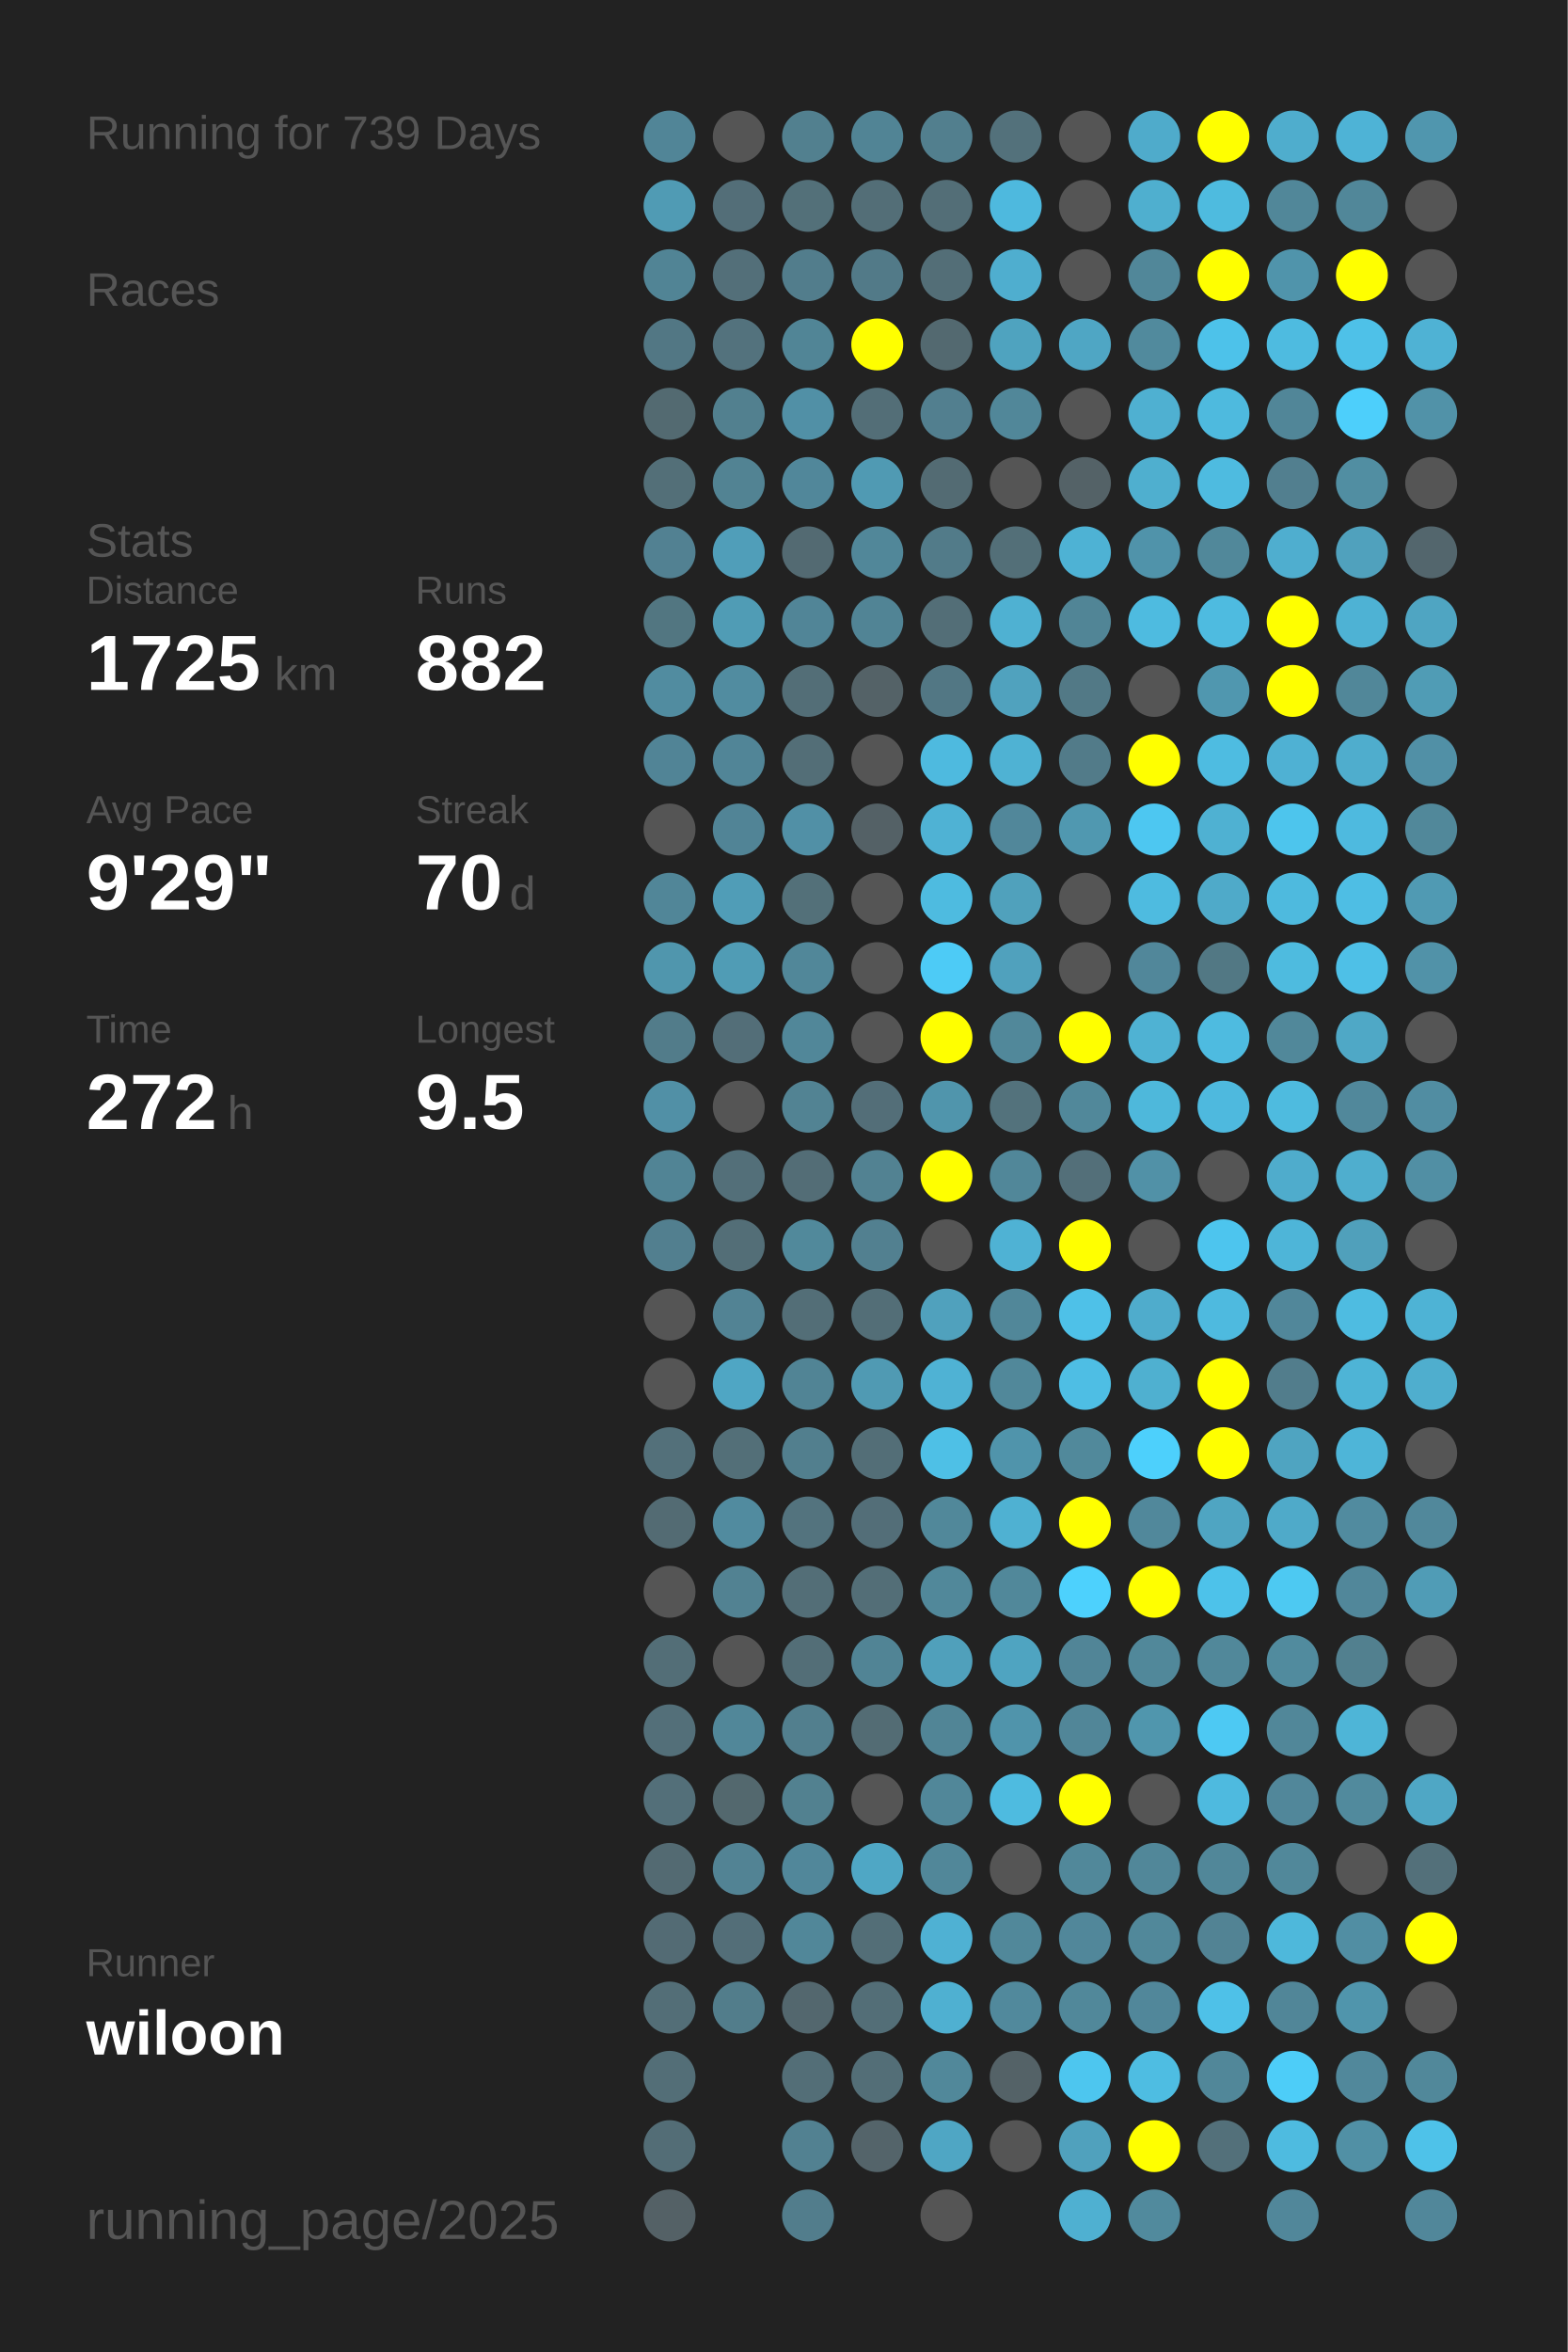
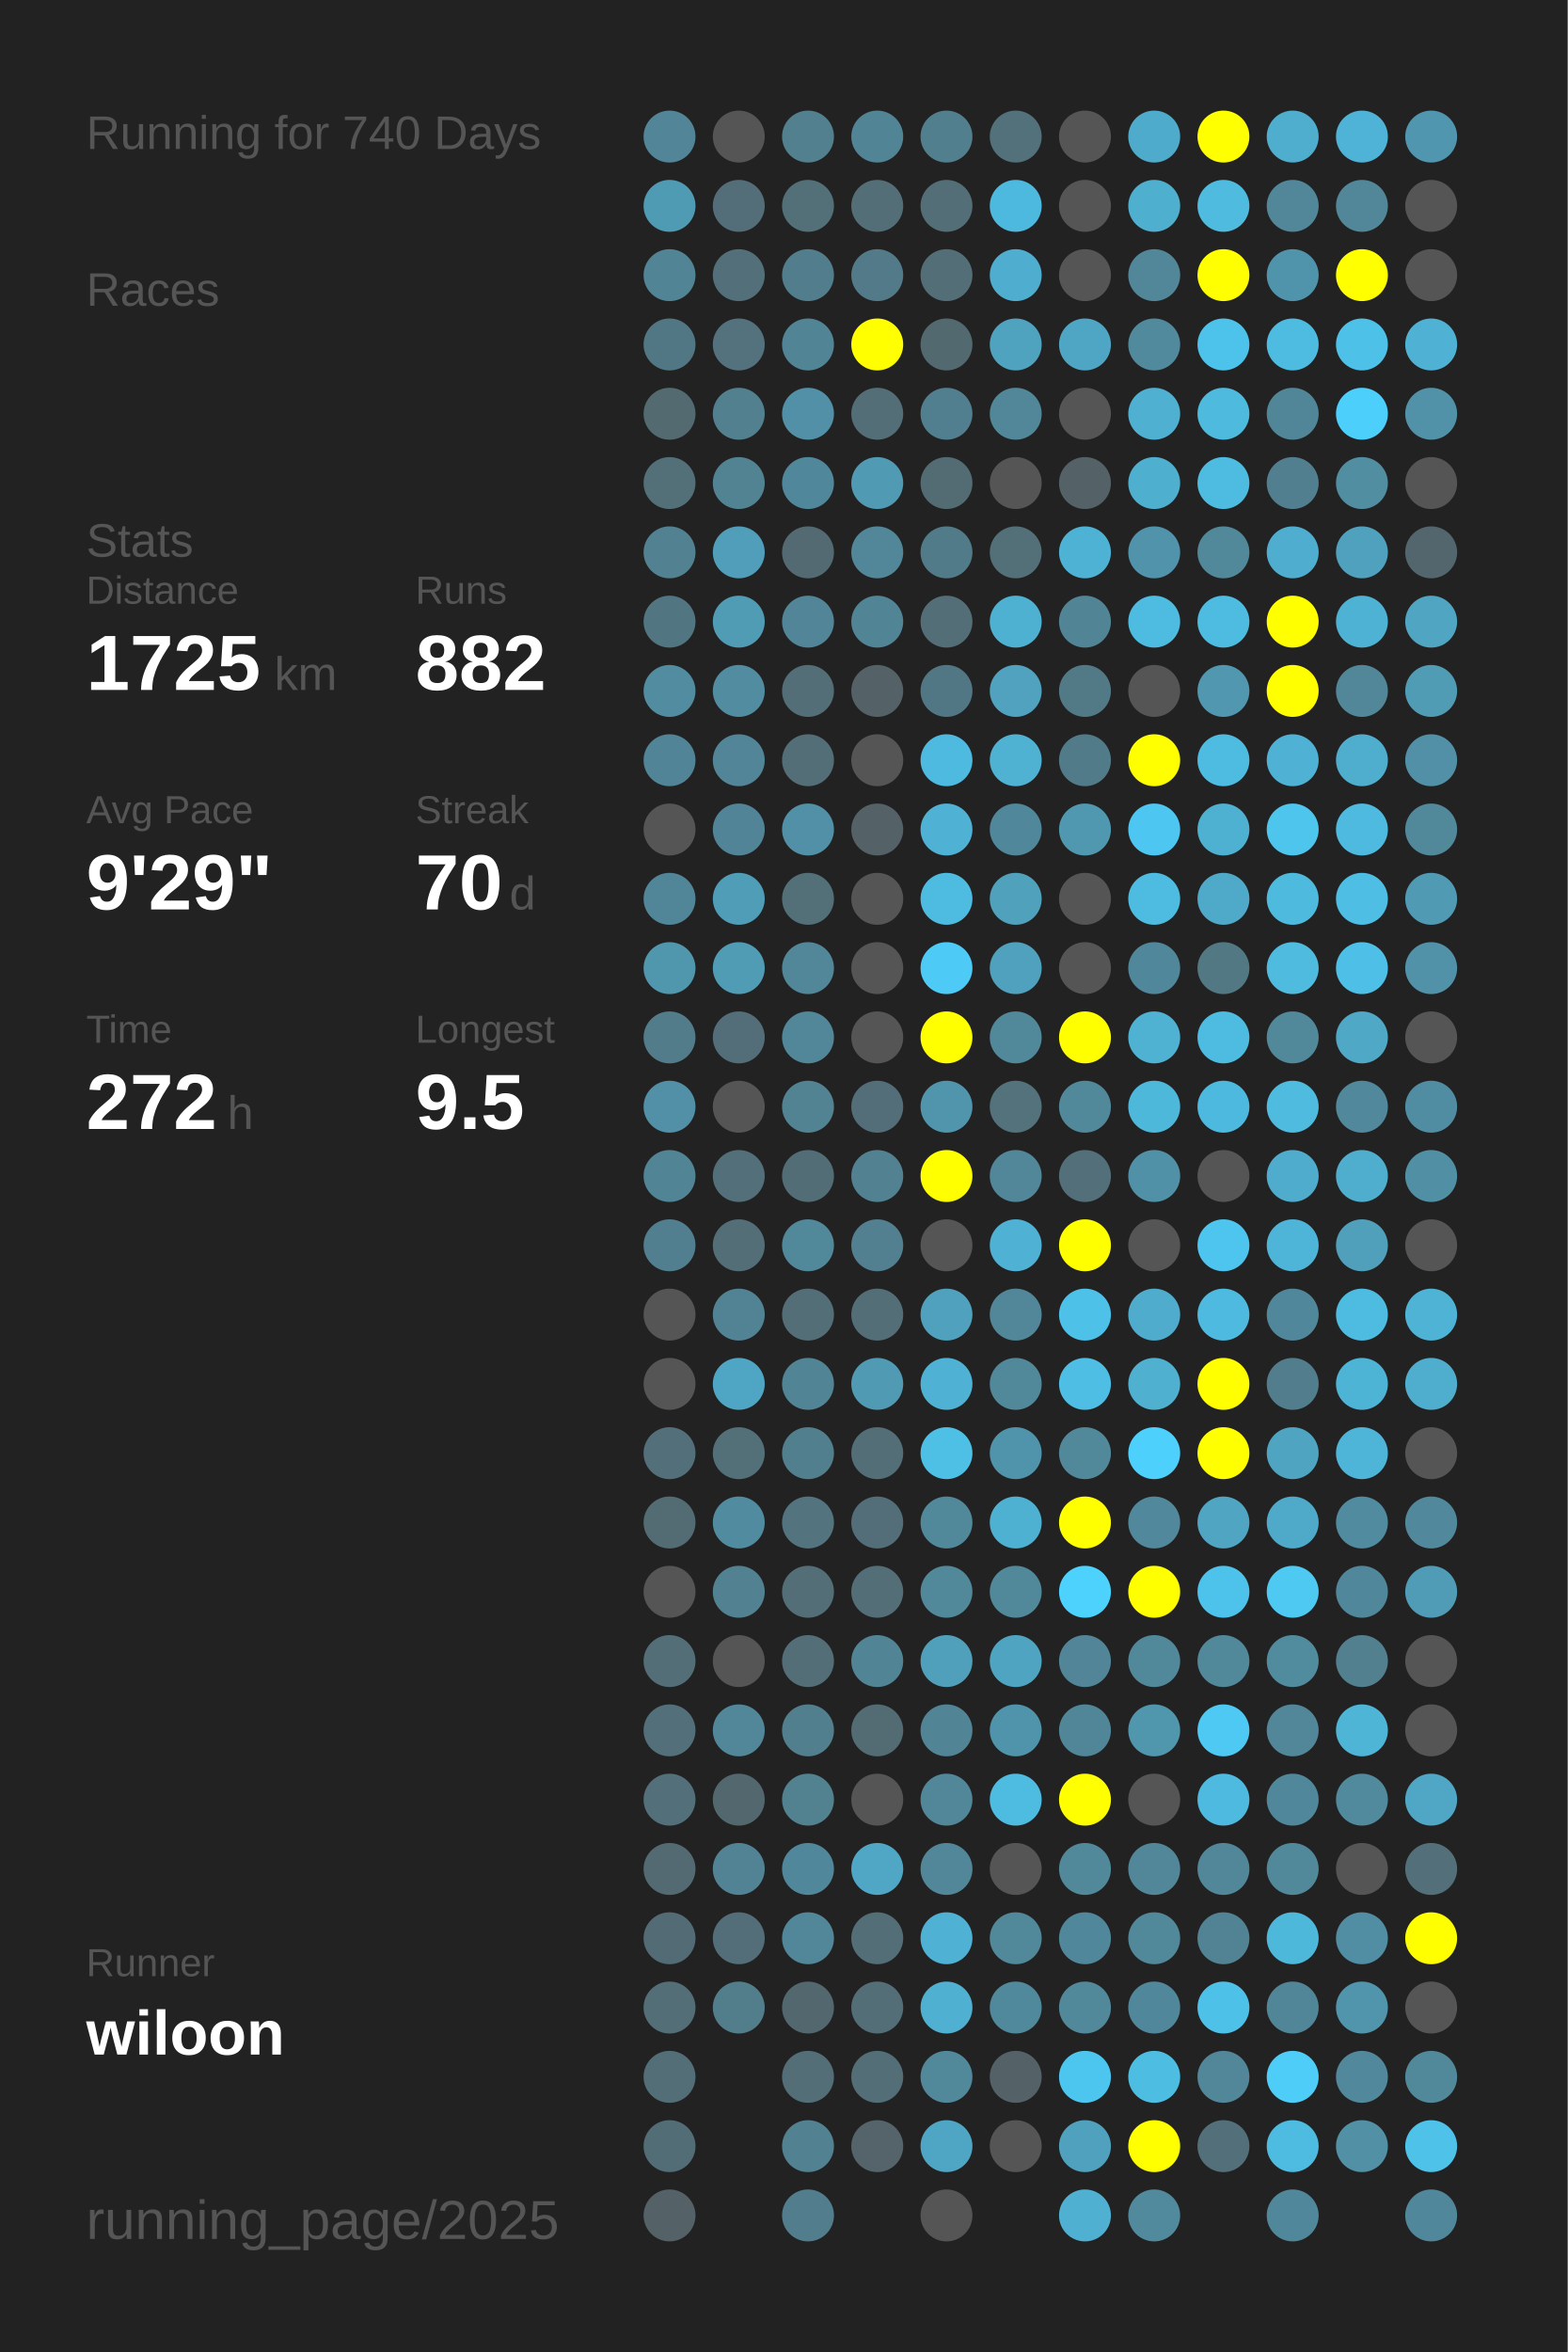
<svg xmlns="http://www.w3.org/2000/svg" baseProfile="full" height="300mm" version="1.1" viewBox="0,0,200,300" width="200mm">
  <defs />
  <rect fill="#222222" height="300" width="200" x="0" y="0" />
-   <text fill="#555555" style="font-size:6px; font-family:Arial;" x="11" y="19">Running for 739 Days</text>
+   <text fill="#555555" style="font-size:6px; font-family:Arial;" x="11" y="19">Running for 740 Days</text>
  <text fill="#555555" style="font-size:6px; font-family:Arial;" x="11" y="39">Races</text>
  <text fill="#555555" style="font-size:6px; font-family:Arial;" x="11" y="71">Stats</text>
  <text fill="#555555" style="font-size:5px; font-family:Arial;" x="11" y="77">Distance</text>
  <text fill="#FFFFFF" style="font-size:10px; font-family:Arial; font-weight:bold;" x="11" y="88">1725</text>
  <text fill="#555555" style="font-size:6px; font-family:Arial;" x="35" y="88">km</text>
  <text fill="#555555" style="font-size:5px; font-family:Arial;" x="53" y="77">Runs</text>
  <text fill="#FFFFFF" style="font-size:10px; font-family:Arial; font-weight:bold;" x="53" y="88">882</text>
  <text fill="#555555" style="font-size:5px; font-family:Arial;" x="11" y="105">Avg Pace</text>
  <text fill="#FFFFFF" style="font-size:10px; font-family:Arial; font-weight:bold;" x="11" y="116">9'29"</text>
  <text fill="#555555" style="font-size:5px; font-family:Arial;" x="53" y="105">Streak</text>
  <text fill="#FFFFFF" style="font-size:10px; font-family:Arial; font-weight:bold;" x="53" y="116">70</text>
  <text fill="#555555" style="font-size:6px; font-family:Arial;" x="65" y="116">d</text>
  <text fill="#555555" style="font-size:5px; font-family:Arial;" x="11" y="133">Time</text>
  <text fill="#FFFFFF" style="font-size:10px; font-family:Arial; font-weight:bold;" x="11" y="144">272</text>
  <text fill="#555555" style="font-size:6px; font-family:Arial;" x="29" y="144">h</text>
  <text fill="#555555" style="font-size:5px; font-family:Arial;" x="53" y="133">Longest</text>
  <text fill="#FFFFFF" style="font-size:10px; font-family:Arial; font-weight:bold;" x="53" y="144">9.5</text>
  <text fill="#555555" style="font-size:5px; font-family:Arial;" x="11" y="252.065">Runner</text>
  <text fill="#FFFFFF" style="font-size:8px; font-family:Arial; font-weight:bold;" x="11" y="262.065">wiloon</text>
  <text fill="#555555" style="font-size:7px; font-family:Arial;" x="11" y="285.581">running_page/2025</text>
  <circle cx="85.417" cy="17.419" fill="#518597" r="3.312" />
  <circle cx="85.417" cy="26.258" fill="#509bb4" r="3.312" />
  <circle cx="85.417" cy="35.097" fill="#518495" r="3.312" />
  <circle cx="85.417" cy="43.935" fill="#527784" r="3.312" />
  <circle cx="85.417" cy="52.774" fill="#536a71" r="3.312" />
  <circle cx="85.417" cy="61.613" fill="#536f78" r="3.312" />
  <circle cx="85.417" cy="70.452" fill="#528192" r="3.312" />
  <circle cx="85.417" cy="79.29" fill="#527681" r="3.312" />
  <circle cx="85.417" cy="88.129" fill="#518ca0" r="3.312" />
  <circle cx="85.417" cy="96.968" fill="#518496" r="3.312" />
  <circle cx="85.417" cy="105.806" fill="#555555" r="3.312" />
  <circle cx="85.417" cy="114.645" fill="#518698" r="3.312" />
  <circle cx="85.417" cy="123.484" fill="#5096ad" r="3.312" />
  <circle cx="85.417" cy="132.323" fill="#527c8a" r="3.312" />
  <circle cx="85.417" cy="141.161" fill="#5190a6" r="3.312" />
  <circle cx="85.417" cy="150" fill="#518495" r="3.312" />
  <circle cx="85.417" cy="158.839" fill="#527f8f" r="3.312" />
  <circle cx="85.417" cy="167.677" fill="#555555" r="3.312" />
  <circle cx="85.417" cy="176.516" fill="#555555" r="3.312" />
  <circle cx="85.417" cy="185.355" fill="#53707a" r="3.312" />
  <circle cx="85.417" cy="194.194" fill="#536b73" r="3.312" />
  <circle cx="85.417" cy="203.032" fill="#555555" r="3.312" />
  <circle cx="85.417" cy="211.871" fill="#536e77" r="3.312" />
  <circle cx="85.417" cy="220.71" fill="#536f79" r="3.312" />
  <circle cx="85.417" cy="229.548" fill="#536f79" r="3.312" />
  <circle cx="85.417" cy="238.387" fill="#536a72" r="3.312" />
  <circle cx="85.417" cy="247.226" fill="#536b74" r="3.312" />
  <circle cx="85.417" cy="256.065" fill="#536e77" r="3.312" />
  <circle cx="85.417" cy="264.903" fill="#536e77" r="3.312" />
  <circle cx="85.417" cy="273.742" fill="#536d76" r="3.312" />
  <circle cx="85.417" cy="282.581" fill="#546166" r="3.312" />
  <circle cx="94.25" cy="17.419" fill="#555555" r="3.312" />
  <circle cx="94.25" cy="26.258" fill="#536e78" r="3.312" />
  <circle cx="94.25" cy="35.097" fill="#536f79" r="3.312" />
  <circle cx="94.25" cy="43.935" fill="#53727d" r="3.312" />
  <circle cx="94.25" cy="52.774" fill="#52808f" r="3.312" />
  <circle cx="94.25" cy="61.613" fill="#528393" r="3.312" />
  <circle cx="94.25" cy="70.452" fill="#509eb9" r="3.312" />
  <circle cx="94.25" cy="79.29" fill="#509cb5" r="3.312" />
  <circle cx="94.25" cy="88.129" fill="#518ca0" r="3.312" />
  <circle cx="94.25" cy="96.968" fill="#518597" r="3.312" />
  <circle cx="94.25" cy="105.806" fill="#518496" r="3.312" />
  <circle cx="94.25" cy="114.645" fill="#509db7" r="3.312" />
  <circle cx="94.25" cy="123.484" fill="#509cb5" r="3.312" />
  <circle cx="94.25" cy="132.323" fill="#536e78" r="3.312" />
  <circle cx="94.25" cy="141.161" fill="#555555" r="3.312" />
  <circle cx="94.25" cy="150" fill="#536f79" r="3.312" />
  <circle cx="94.25" cy="158.839" fill="#536e77" r="3.312" />
  <circle cx="94.25" cy="167.677" fill="#528394" r="3.312" />
  <circle cx="94.25" cy="176.516" fill="#4fa6c4" r="3.312" />
  <circle cx="94.25" cy="185.355" fill="#536f78" r="3.312" />
  <circle cx="94.25" cy="194.194" fill="#518b9f" r="3.312" />
  <circle cx="94.25" cy="203.032" fill="#528292" r="3.312" />
  <circle cx="94.25" cy="211.871" fill="#555555" r="3.312" />
  <circle cx="94.25" cy="220.71" fill="#518799" r="3.312" />
  <circle cx="94.25" cy="229.548" fill="#53686e" r="3.312" />
  <circle cx="94.25" cy="238.387" fill="#528394" r="3.312" />
  <circle cx="94.25" cy="247.226" fill="#536e78" r="3.312" />
  <circle cx="94.25" cy="256.065" fill="#527d8b" r="3.312" />
  <circle cx="103.083" cy="17.419" fill="#52808f" r="3.312" />
  <circle cx="103.083" cy="26.258" fill="#537079" r="3.312" />
  <circle cx="103.083" cy="35.097" fill="#527d8c" r="3.312" />
  <circle cx="103.083" cy="43.935" fill="#518596" r="3.312" />
  <circle cx="103.083" cy="52.774" fill="#5190a6" r="3.312" />
  <circle cx="103.083" cy="61.613" fill="#51879a" r="3.312" />
  <circle cx="103.083" cy="70.452" fill="#536a72" r="3.312" />
  <circle cx="103.083" cy="79.29" fill="#518597" r="3.312" />
  <circle cx="103.083" cy="88.129" fill="#536e77" r="3.312" />
  <circle cx="103.083" cy="96.968" fill="#536e77" r="3.312" />
  <circle cx="103.083" cy="105.806" fill="#5190a6" r="3.312" />
  <circle cx="103.083" cy="114.645" fill="#537079" r="3.312" />
  <circle cx="103.083" cy="123.484" fill="#518799" r="3.312" />
  <circle cx="103.083" cy="132.323" fill="#518799" r="3.312" />
  <circle cx="103.083" cy="141.161" fill="#528393" r="3.312" />
  <circle cx="103.083" cy="150" fill="#536d76" r="3.312" />
  <circle cx="103.083" cy="158.839" fill="#51899b" r="3.312" />
  <circle cx="103.083" cy="167.677" fill="#536e77" r="3.312" />
  <circle cx="103.083" cy="176.516" fill="#518495" r="3.312" />
  <circle cx="103.083" cy="185.355" fill="#527f8e" r="3.312" />
  <circle cx="103.083" cy="194.194" fill="#53737e" r="3.312" />
  <circle cx="103.083" cy="203.032" fill="#536e77" r="3.312" />
  <circle cx="103.083" cy="211.871" fill="#536e77" r="3.312" />
  <circle cx="103.083" cy="220.71" fill="#527f8e" r="3.312" />
  <circle cx="103.083" cy="229.548" fill="#528190" r="3.312" />
  <circle cx="103.083" cy="238.387" fill="#51879a" r="3.312" />
  <circle cx="103.083" cy="247.226" fill="#518799" r="3.312" />
  <circle cx="103.083" cy="256.065" fill="#53676e" r="3.312" />
  <circle cx="103.083" cy="264.903" fill="#536e77" r="3.312" />
  <circle cx="103.083" cy="273.742" fill="#528191" r="3.312" />
  <circle cx="103.083" cy="282.581" fill="#527d8c" r="3.312" />
  <circle cx="111.917" cy="17.419" fill="#518495" r="3.312" />
  <circle cx="111.917" cy="26.258" fill="#536e77" r="3.312" />
  <circle cx="111.917" cy="35.097" fill="#527a88" r="3.312" />
  <circle cx="111.917" cy="43.935" fill="#FFFF00" r="3.312" />
  <circle cx="111.917" cy="52.774" fill="#536e77" r="3.312" />
  <circle cx="111.917" cy="61.613" fill="#509ab3" r="3.312" />
  <circle cx="111.917" cy="70.452" fill="#518799" r="3.312" />
  <circle cx="111.917" cy="79.29" fill="#518495" r="3.312" />
  <circle cx="111.917" cy="88.129" fill="#546267" r="3.312" />
  <circle cx="111.917" cy="96.968" fill="#555555" r="3.312" />
  <circle cx="111.917" cy="105.806" fill="#546166" r="3.312" />
  <circle cx="111.917" cy="114.645" fill="#555555" r="3.312" />
  <circle cx="111.917" cy="123.484" fill="#555555" r="3.312" />
  <circle cx="111.917" cy="132.323" fill="#555555" r="3.312" />
  <circle cx="111.917" cy="141.161" fill="#536e78" r="3.312" />
  <circle cx="111.917" cy="150" fill="#528292" r="3.312" />
  <circle cx="111.917" cy="158.839" fill="#528090" r="3.312" />
  <circle cx="111.917" cy="167.677" fill="#536e77" r="3.312" />
  <circle cx="111.917" cy="176.516" fill="#509ab3" r="3.312" />
  <circle cx="111.917" cy="185.355" fill="#536e77" r="3.312" />
  <circle cx="111.917" cy="194.194" fill="#536e78" r="3.312" />
  <circle cx="111.917" cy="203.032" fill="#536e77" r="3.312" />
  <circle cx="111.917" cy="211.871" fill="#518495" r="3.312" />
  <circle cx="111.917" cy="220.71" fill="#536c74" r="3.312" />
  <circle cx="111.917" cy="229.548" fill="#555555" r="3.312" />
  <circle cx="111.917" cy="238.387" fill="#4fa7c5" r="3.312" />
  <circle cx="111.917" cy="247.226" fill="#536e77" r="3.312" />
  <circle cx="111.917" cy="256.065" fill="#536e77" r="3.312" />
  <circle cx="111.917" cy="264.903" fill="#536e77" r="3.312" />
  <circle cx="111.917" cy="273.742" fill="#54646a" r="3.312" />
  <circle cx="120.75" cy="17.419" fill="#527f8e" r="3.312" />
  <circle cx="120.75" cy="26.258" fill="#536e77" r="3.312" />
  <circle cx="120.75" cy="35.097" fill="#536e77" r="3.312" />
  <circle cx="120.75" cy="43.935" fill="#536970" r="3.312" />
  <circle cx="120.75" cy="52.774" fill="#527f8f" r="3.312" />
  <circle cx="120.75" cy="61.613" fill="#536b73" r="3.312" />
  <circle cx="120.75" cy="70.452" fill="#527b89" r="3.312" />
  <circle cx="120.75" cy="79.29" fill="#536e77" r="3.312" />
  <circle cx="120.75" cy="88.129" fill="#527784" r="3.312" />
  <circle cx="120.75" cy="96.968" fill="#4ebadf" r="3.312" />
  <circle cx="120.75" cy="105.806" fill="#4fb2d4" r="3.312" />
  <circle cx="120.75" cy="114.645" fill="#4ebbe0" r="3.312" />
  <circle cx="120.75" cy="123.484" fill="#4dcbf6" r="3.312" />
  <circle cx="120.75" cy="132.323" fill="#FFFF00" r="3.312" />
  <circle cx="120.75" cy="141.161" fill="#5095ac" r="3.312" />
  <circle cx="120.75" cy="150" fill="#FFFF00" r="3.312" />
  <circle cx="120.75" cy="158.839" fill="#555555" r="3.312" />
  <circle cx="120.75" cy="167.677" fill="#50a1bd" r="3.312" />
  <circle cx="120.75" cy="176.516" fill="#4fb2d4" r="3.312" />
  <circle cx="120.75" cy="185.355" fill="#4ec0e6" r="3.312" />
  <circle cx="120.75" cy="194.194" fill="#51889a" r="3.312" />
  <circle cx="120.75" cy="203.032" fill="#51889a" r="3.312" />
  <circle cx="120.75" cy="211.871" fill="#50a0bb" r="3.312" />
  <circle cx="120.75" cy="220.71" fill="#518596" r="3.312" />
  <circle cx="120.75" cy="229.548" fill="#518799" r="3.312" />
  <circle cx="120.75" cy="238.387" fill="#518799" r="3.312" />
  <circle cx="120.75" cy="247.226" fill="#4fb1d3" r="3.312" />
  <circle cx="120.75" cy="256.065" fill="#4fb0d1" r="3.312" />
  <circle cx="120.75" cy="264.903" fill="#51889a" r="3.312" />
  <circle cx="120.75" cy="273.742" fill="#4fa6c4" r="3.312" />
  <circle cx="120.75" cy="282.581" fill="#555555" r="3.312" />
  <circle cx="129.583" cy="17.419" fill="#53717b" r="3.312" />
  <circle cx="129.583" cy="26.258" fill="#4eb9de" r="3.312" />
  <circle cx="129.583" cy="35.097" fill="#4faecf" r="3.312" />
  <circle cx="129.583" cy="43.935" fill="#4fa3bf" r="3.312" />
  <circle cx="129.583" cy="52.774" fill="#518799" r="3.312" />
  <circle cx="129.583" cy="61.613" fill="#555555" r="3.312" />
  <circle cx="129.583" cy="70.452" fill="#536f78" r="3.312" />
  <circle cx="129.583" cy="79.29" fill="#4fb1d2" r="3.312" />
  <circle cx="129.583" cy="88.129" fill="#50a2be" r="3.312" />
  <circle cx="129.583" cy="96.968" fill="#4fb2d3" r="3.312" />
  <circle cx="129.583" cy="105.806" fill="#51879a" r="3.312" />
  <circle cx="129.583" cy="114.645" fill="#50a1bc" r="3.312" />
  <circle cx="129.583" cy="123.484" fill="#50a1bd" r="3.312" />
  <circle cx="129.583" cy="132.323" fill="#51889a" r="3.312" />
  <circle cx="129.583" cy="141.161" fill="#53727c" r="3.312" />
  <circle cx="129.583" cy="150" fill="#518799" r="3.312" />
  <circle cx="129.583" cy="158.839" fill="#4fb2d4" r="3.312" />
  <circle cx="129.583" cy="167.677" fill="#518799" r="3.312" />
  <circle cx="129.583" cy="176.516" fill="#51889a" r="3.312" />
  <circle cx="129.583" cy="185.355" fill="#5094ab" r="3.312" />
  <circle cx="129.583" cy="194.194" fill="#4fb1d2" r="3.312" />
  <circle cx="129.583" cy="203.032" fill="#51889a" r="3.312" />
  <circle cx="129.583" cy="211.871" fill="#4fa4c1" r="3.312" />
  <circle cx="129.583" cy="220.71" fill="#5094ab" r="3.312" />
  <circle cx="129.583" cy="229.548" fill="#4ebbe0" r="3.312" />
  <circle cx="129.583" cy="238.387" fill="#555555" r="3.312" />
  <circle cx="129.583" cy="247.226" fill="#51889a" r="3.312" />
  <circle cx="129.583" cy="256.065" fill="#51899c" r="3.312" />
  <circle cx="129.583" cy="264.903" fill="#546267" r="3.312" />
  <circle cx="129.583" cy="273.742" fill="#555555" r="3.312" />
  <circle cx="138.417" cy="17.419" fill="#555555" r="3.312" />
  <circle cx="138.417" cy="26.258" fill="#555555" r="3.312" />
  <circle cx="138.417" cy="35.097" fill="#555555" r="3.312" />
  <circle cx="138.417" cy="43.935" fill="#4fa6c4" r="3.312" />
  <circle cx="138.417" cy="52.774" fill="#555555" r="3.312" />
  <circle cx="138.417" cy="61.613" fill="#546267" r="3.312" />
  <circle cx="138.417" cy="70.452" fill="#4eb2d4" r="3.312" />
  <circle cx="138.417" cy="79.29" fill="#518596" r="3.312" />
  <circle cx="138.417" cy="88.129" fill="#527986" r="3.312" />
  <circle cx="138.417" cy="96.968" fill="#527b89" r="3.312" />
  <circle cx="138.417" cy="105.806" fill="#5098b0" r="3.312" />
  <circle cx="138.417" cy="114.645" fill="#555555" r="3.312" />
  <circle cx="138.417" cy="123.484" fill="#555555" r="3.312" />
  <circle cx="138.417" cy="132.323" fill="#FFFF00" r="3.312" />
  <circle cx="138.417" cy="141.161" fill="#51889a" r="3.312" />
  <circle cx="138.417" cy="150" fill="#536f79" r="3.312" />
  <circle cx="138.417" cy="158.839" fill="#FFFF00" r="3.312" />
  <circle cx="138.417" cy="167.677" fill="#4ec1e8" r="3.312" />
  <circle cx="138.417" cy="176.516" fill="#4ebee4" r="3.312" />
  <circle cx="138.417" cy="185.355" fill="#51899b" r="3.312" />
  <circle cx="138.417" cy="194.194" fill="#FFFF00" r="3.312" />
  <circle cx="138.417" cy="203.032" fill="#4dd1fd" r="3.312" />
  <circle cx="138.417" cy="211.871" fill="#518597" r="3.312" />
  <circle cx="138.417" cy="220.71" fill="#518698" r="3.312" />
  <circle cx="138.417" cy="229.548" fill="#FFFF00" r="3.312" />
  <circle cx="138.417" cy="238.387" fill="#51889a" r="3.312" />
  <circle cx="138.417" cy="247.226" fill="#51879a" r="3.312" />
  <circle cx="138.417" cy="256.065" fill="#51889a" r="3.312" />
  <circle cx="138.417" cy="264.903" fill="#4dc6ef" r="3.312" />
  <circle cx="138.417" cy="273.742" fill="#50a1bd" r="3.312" />
  <circle cx="138.417" cy="282.581" fill="#4fb0d1" r="3.312" />
  <circle cx="147.25" cy="17.419" fill="#4fabcb" r="3.312" />
  <circle cx="147.25" cy="26.258" fill="#4fafcf" r="3.312" />
  <circle cx="147.25" cy="35.097" fill="#518799" r="3.312" />
  <circle cx="147.25" cy="43.935" fill="#518a9d" r="3.312" />
  <circle cx="147.25" cy="52.774" fill="#4fb0d1" r="3.312" />
  <circle cx="147.25" cy="61.613" fill="#4fafcf" r="3.312" />
  <circle cx="147.25" cy="70.452" fill="#5093aa" r="3.312" />
  <circle cx="147.25" cy="79.29" fill="#4ebbe0" r="3.312" />
  <circle cx="147.25" cy="88.129" fill="#555555" r="3.312" />
  <circle cx="147.25" cy="96.968" fill="#FFFF00" r="3.312" />
  <circle cx="147.25" cy="105.806" fill="#4dc7f1" r="3.312" />
  <circle cx="147.25" cy="114.645" fill="#4ebbe0" r="3.312" />
  <circle cx="147.25" cy="123.484" fill="#51879a" r="3.312" />
  <circle cx="147.25" cy="132.323" fill="#4fb2d3" r="3.312" />
  <circle cx="147.25" cy="141.161" fill="#4eb8db" r="3.312" />
  <circle cx="147.25" cy="150" fill="#5191a7" r="3.312" />
  <circle cx="147.25" cy="158.839" fill="#555555" r="3.312" />
  <circle cx="147.25" cy="167.677" fill="#4faccc" r="3.312" />
  <circle cx="147.25" cy="176.516" fill="#4fb0d0" r="3.312" />
  <circle cx="147.25" cy="185.355" fill="#4dd0fc" r="3.312" />
  <circle cx="147.25" cy="194.194" fill="#51889b" r="3.312" />
  <circle cx="147.25" cy="203.032" fill="#FFFF00" r="3.312" />
  <circle cx="147.25" cy="211.871" fill="#51889a" r="3.312" />
  <circle cx="147.25" cy="220.71" fill="#5096ad" r="3.312" />
  <circle cx="147.25" cy="229.548" fill="#555555" r="3.312" />
  <circle cx="147.25" cy="238.387" fill="#518799" r="3.312" />
  <circle cx="147.25" cy="247.226" fill="#51889a" r="3.312" />
  <circle cx="147.25" cy="256.065" fill="#51879a" r="3.312" />
  <circle cx="147.25" cy="264.903" fill="#4ebde2" r="3.312" />
  <circle cx="147.25" cy="273.742" fill="#FFFF00" r="3.312" />
  <circle cx="147.25" cy="282.581" fill="#518a9d" r="3.312" />
  <circle cx="156.083" cy="17.419" fill="#FFFF00" r="3.312" />
  <circle cx="156.083" cy="26.258" fill="#4ebbdf" r="3.312" />
  <circle cx="156.083" cy="35.097" fill="#FFFF00" r="3.312" />
  <circle cx="156.083" cy="43.935" fill="#4dc2ea" r="3.312" />
  <circle cx="156.083" cy="52.774" fill="#4ebade" r="3.312" />
  <circle cx="156.083" cy="61.613" fill="#4ebbe0" r="3.312" />
  <circle cx="156.083" cy="70.452" fill="#51889a" r="3.312" />
  <circle cx="156.083" cy="79.29" fill="#4ebbe0" r="3.312" />
  <circle cx="156.083" cy="88.129" fill="#5097af" r="3.312" />
  <circle cx="156.083" cy="96.968" fill="#4ebce1" r="3.312" />
  <circle cx="156.083" cy="105.806" fill="#4fb1d2" r="3.312" />
  <circle cx="156.083" cy="114.645" fill="#4faac9" r="3.312" />
  <circle cx="156.083" cy="123.484" fill="#527884" r="3.312" />
  <circle cx="156.083" cy="132.323" fill="#4ebbe0" r="3.312" />
  <circle cx="156.083" cy="141.161" fill="#4eb9de" r="3.312" />
  <circle cx="156.083" cy="150" fill="#555555" r="3.312" />
  <circle cx="156.083" cy="158.839" fill="#4dc5ee" r="3.312" />
  <circle cx="156.083" cy="167.677" fill="#4ebadf" r="3.312" />
  <circle cx="156.083" cy="176.516" fill="#FFFF00" r="3.312" />
  <circle cx="156.083" cy="185.355" fill="#FFFF00" r="3.312" />
  <circle cx="156.083" cy="194.194" fill="#4fa5c2" r="3.312" />
  <circle cx="156.083" cy="203.032" fill="#4dc2ea" r="3.312" />
  <circle cx="156.083" cy="211.871" fill="#51889a" r="3.312" />
  <circle cx="156.083" cy="220.71" fill="#4dc9f3" r="3.312" />
  <circle cx="156.083" cy="229.548" fill="#4ebadf" r="3.312" />
  <circle cx="156.083" cy="238.387" fill="#518799" r="3.312" />
  <circle cx="156.083" cy="247.226" fill="#528394" r="3.312" />
  <circle cx="156.083" cy="256.065" fill="#4ec1e8" r="3.312" />
  <circle cx="156.083" cy="264.903" fill="#518799" r="3.312" />
  <circle cx="156.083" cy="273.742" fill="#53707a" r="3.312" />
  <circle cx="164.917" cy="17.419" fill="#4fadcd" r="3.312" />
  <circle cx="164.917" cy="26.258" fill="#518799" r="3.312" />
  <circle cx="164.917" cy="35.097" fill="#5094ab" r="3.312" />
  <circle cx="164.917" cy="43.935" fill="#4ebbe0" r="3.312" />
  <circle cx="164.917" cy="52.774" fill="#518698" r="3.312" />
  <circle cx="164.917" cy="61.613" fill="#527f8f" r="3.312" />
  <circle cx="164.917" cy="70.452" fill="#4faecf" r="3.312" />
  <circle cx="164.917" cy="79.29" fill="#FFFF00" r="3.312" />
  <circle cx="164.917" cy="88.129" fill="#FFFF00" r="3.312" />
  <circle cx="164.917" cy="96.968" fill="#4fb1d3" r="3.312" />
  <circle cx="164.917" cy="105.806" fill="#4dc5ed" r="3.312" />
  <circle cx="164.917" cy="114.645" fill="#4ebade" r="3.312" />
  <circle cx="164.917" cy="123.484" fill="#4ebbdf" r="3.312" />
  <circle cx="164.917" cy="132.323" fill="#51889a" r="3.312" />
  <circle cx="164.917" cy="141.161" fill="#4ebbdf" r="3.312" />
  <circle cx="164.917" cy="150" fill="#4faccc" r="3.312" />
  <circle cx="164.917" cy="158.839" fill="#4eb5d8" r="3.312" />
  <circle cx="164.917" cy="167.677" fill="#51879a" r="3.312" />
  <circle cx="164.917" cy="176.516" fill="#527d8c" r="3.312" />
  <circle cx="164.917" cy="185.355" fill="#4fa4c1" r="3.312" />
  <circle cx="164.917" cy="194.194" fill="#4faac9" r="3.312" />
  <circle cx="164.917" cy="203.032" fill="#4dc9f2" r="3.312" />
  <circle cx="164.917" cy="211.871" fill="#518b9e" r="3.312" />
  <circle cx="164.917" cy="220.71" fill="#518799" r="3.312" />
  <circle cx="164.917" cy="229.548" fill="#51879a" r="3.312" />
  <circle cx="164.917" cy="238.387" fill="#51889a" r="3.312" />
  <circle cx="164.917" cy="247.226" fill="#4eb8db" r="3.312" />
  <circle cx="164.917" cy="256.065" fill="#518698" r="3.312" />
  <circle cx="164.917" cy="264.903" fill="#4dcdf8" r="3.312" />
  <circle cx="164.917" cy="273.742" fill="#4ebbe0" r="3.312" />
  <circle cx="164.917" cy="282.581" fill="#51879a" r="3.312" />
  <circle cx="173.75" cy="17.419" fill="#4eb3d6" r="3.312" />
  <circle cx="173.75" cy="26.258" fill="#518799" r="3.312" />
  <circle cx="173.75" cy="35.097" fill="#FFFF00" r="3.312" />
  <circle cx="173.75" cy="43.935" fill="#4ec1e8" r="3.312" />
  <circle cx="173.75" cy="52.774" fill="#4dcffb" r="3.312" />
  <circle cx="173.75" cy="61.613" fill="#518ea2" r="3.312" />
  <circle cx="173.75" cy="70.452" fill="#50a1bd" r="3.312" />
  <circle cx="173.75" cy="79.29" fill="#4eb2d4" r="3.312" />
  <circle cx="173.75" cy="88.129" fill="#518799" r="3.312" />
  <circle cx="173.75" cy="96.968" fill="#4fadcd" r="3.312" />
  <circle cx="173.75" cy="105.806" fill="#4ebadf" r="3.312" />
  <circle cx="173.75" cy="114.645" fill="#4ebee4" r="3.312" />
  <circle cx="173.75" cy="123.484" fill="#4ec0e7" r="3.312" />
  <circle cx="173.75" cy="132.323" fill="#4fa8c6" r="3.312" />
  <circle cx="173.75" cy="141.161" fill="#51889b" r="3.312" />
  <circle cx="173.75" cy="150" fill="#4faece" r="3.312" />
  <circle cx="173.75" cy="158.839" fill="#50a0bb" r="3.312" />
  <circle cx="173.75" cy="167.677" fill="#4ebce1" r="3.312" />
  <circle cx="173.75" cy="176.516" fill="#4eb4d6" r="3.312" />
  <circle cx="173.75" cy="185.355" fill="#4eb5d8" r="3.312" />
  <circle cx="173.75" cy="194.194" fill="#518b9f" r="3.312" />
  <circle cx="173.75" cy="203.032" fill="#51879a" r="3.312" />
  <circle cx="173.75" cy="211.871" fill="#52808f" r="3.312" />
  <circle cx="173.75" cy="220.71" fill="#4eb5d7" r="3.312" />
  <circle cx="173.75" cy="229.548" fill="#518a9d" r="3.312" />
  <circle cx="173.75" cy="238.387" fill="#555555" r="3.312" />
  <circle cx="173.75" cy="247.226" fill="#518ea3" r="3.312" />
  <circle cx="173.75" cy="256.065" fill="#5095ac" r="3.312" />
  <circle cx="173.75" cy="264.903" fill="#51889b" r="3.312" />
  <circle cx="173.75" cy="273.742" fill="#5190a5" r="3.312" />
  <circle cx="182.583" cy="17.419" fill="#5096ae" r="3.312" />
  <circle cx="182.583" cy="26.258" fill="#555555" r="3.312" />
  <circle cx="182.583" cy="35.097" fill="#555555" r="3.312" />
  <circle cx="182.583" cy="43.935" fill="#4fb2d4" r="3.312" />
  <circle cx="182.583" cy="52.774" fill="#5192a8" r="3.312" />
  <circle cx="182.583" cy="61.613" fill="#555555" r="3.312" />
  <circle cx="182.583" cy="70.452" fill="#53666d" r="3.312" />
  <circle cx="182.583" cy="79.29" fill="#4fa5c2" r="3.312" />
  <circle cx="182.583" cy="88.129" fill="#509cb5" r="3.312" />
  <circle cx="182.583" cy="96.968" fill="#5190a6" r="3.312" />
  <circle cx="182.583" cy="105.806" fill="#51889a" r="3.312" />
  <circle cx="182.583" cy="114.645" fill="#509ab3" r="3.312" />
  <circle cx="182.583" cy="123.484" fill="#5192a8" r="3.312" />
  <circle cx="182.583" cy="132.323" fill="#555555" r="3.312" />
  <circle cx="182.583" cy="141.161" fill="#518da2" r="3.312" />
  <circle cx="182.583" cy="150" fill="#518fa4" r="3.312" />
  <circle cx="182.583" cy="158.839" fill="#555555" r="3.312" />
  <circle cx="182.583" cy="167.677" fill="#4eb3d5" r="3.312" />
  <circle cx="182.583" cy="176.516" fill="#4faece" r="3.312" />
  <circle cx="182.583" cy="185.355" fill="#555555" r="3.312" />
  <circle cx="182.583" cy="194.194" fill="#51889b" r="3.312" />
  <circle cx="182.583" cy="203.032" fill="#509cb6" r="3.312" />
  <circle cx="182.583" cy="211.871" fill="#555555" r="3.312" />
  <circle cx="182.583" cy="220.71" fill="#555555" r="3.312" />
  <circle cx="182.583" cy="229.548" fill="#4fa7c5" r="3.312" />
  <circle cx="182.583" cy="238.387" fill="#53707a" r="3.312" />
  <circle cx="182.583" cy="247.226" fill="#FFFF00" r="3.312" />
  <circle cx="182.583" cy="256.065" fill="#555555" r="3.312" />
  <circle cx="182.583" cy="264.903" fill="#51889a" r="3.312" />
  <circle cx="182.583" cy="273.742" fill="#4ec2e9" r="3.312" />
  <circle cx="182.583" cy="282.581" fill="#51879a" r="3.312" />
</svg>
